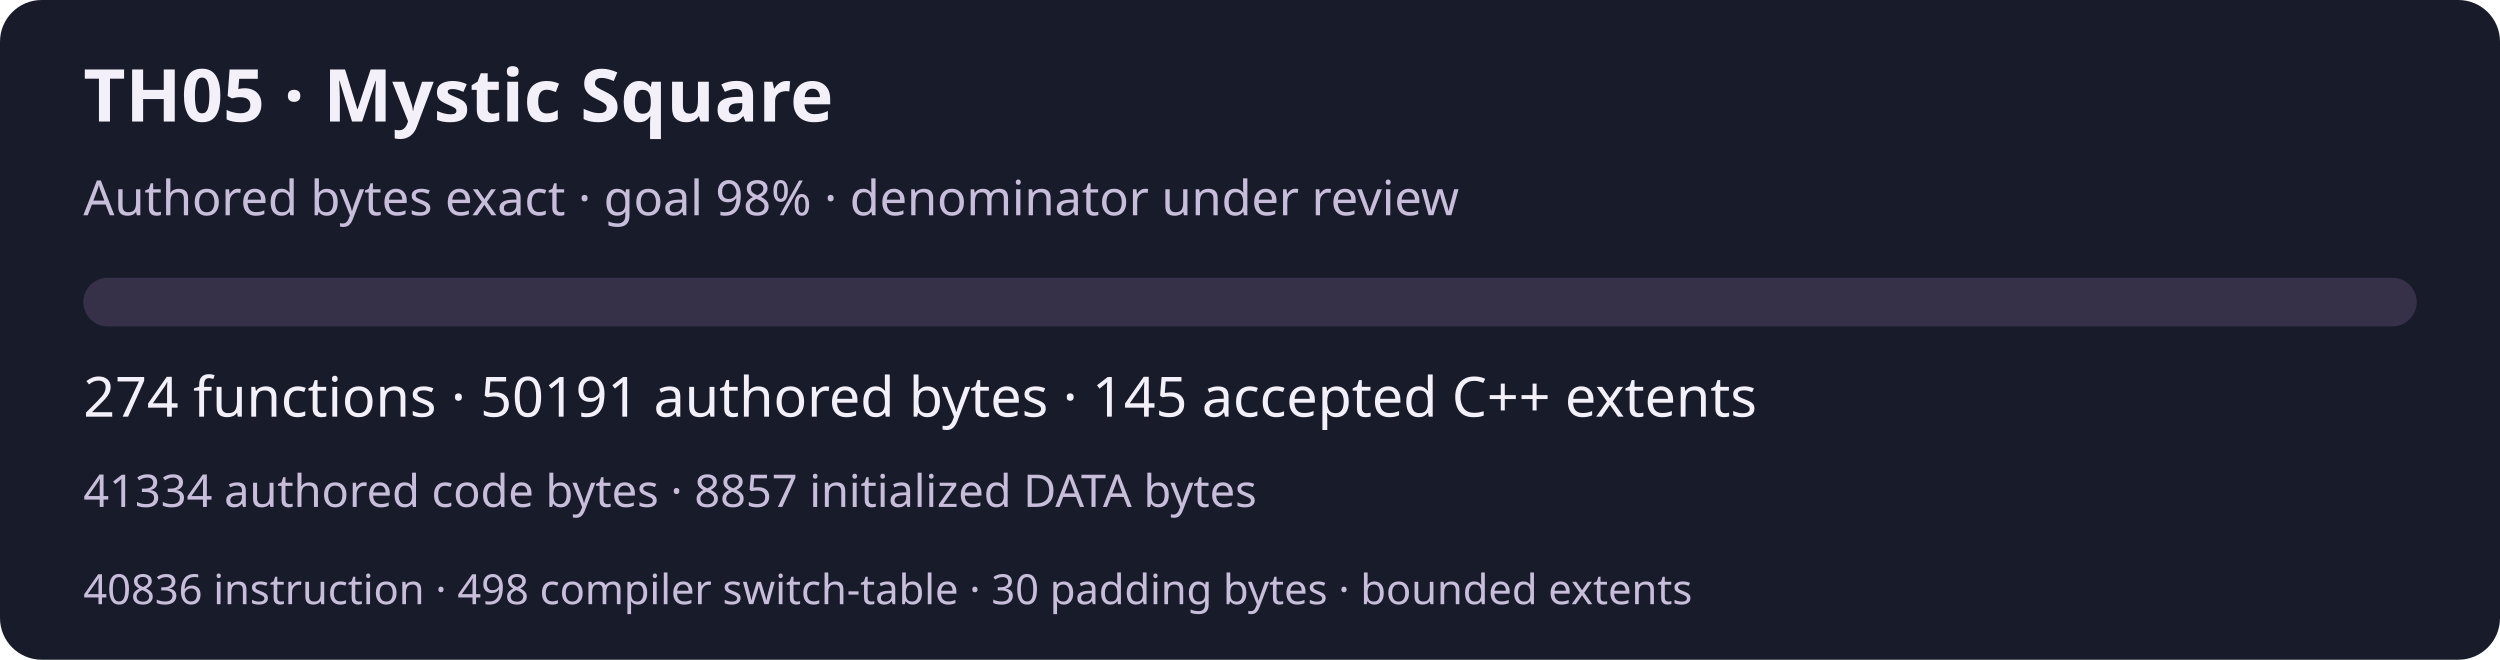
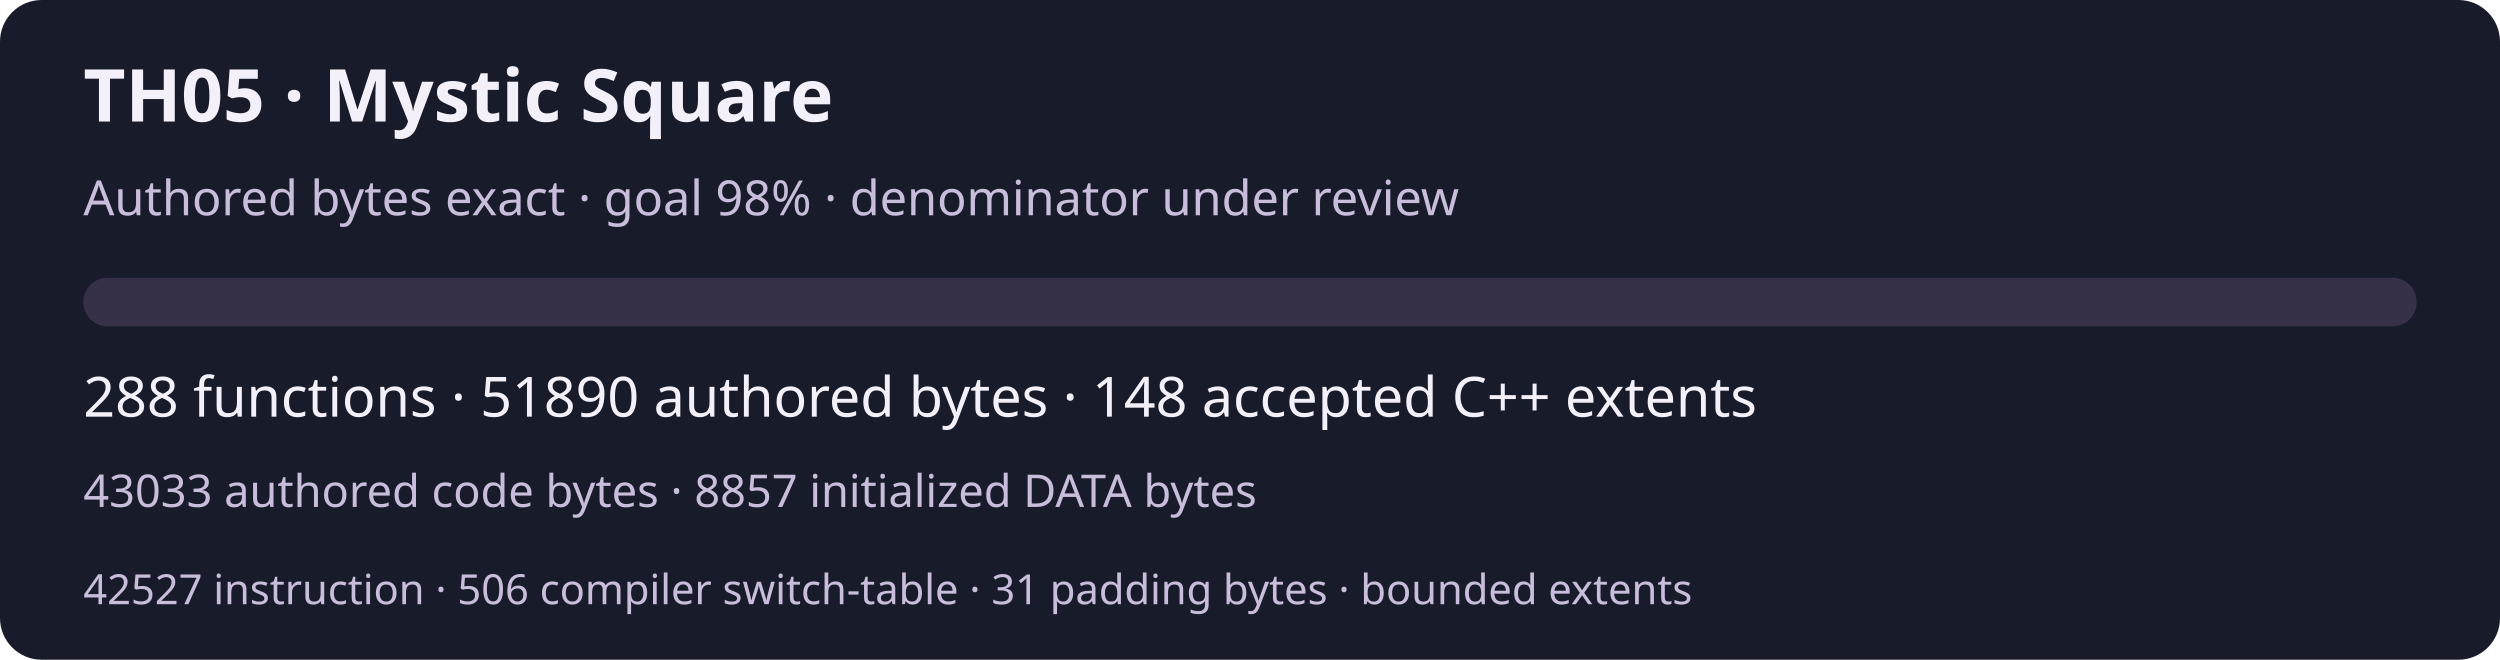
<svg xmlns="http://www.w3.org/2000/svg" width="720" height="190" viewBox="0 0 720 190" role="img" aria-labelledby="title desc">
  <rect width="720" height="190" rx="12" fill="#181b29" />
  <g font-family="system-ui,sans-serif" fill="#f3f0fa">
    <text x="24" y="35" font-size="21" font-weight="600">TH05 · Mystic Square</text>
    <text x="24" y="62" font-size="14" fill="#c9bddc">Authored bytes exact · goal 98% · denominator under review</text>
    <rect x="24" y="80" width="672" height="14" rx="7" fill="#363148" />
-     <text x="24" y="120" font-size="16">274 functions · 50191 authored bytes · 145 accepted C++ extents</text>
-     <text x="24" y="146" font-size="13" fill="#c9bddc">41334 authored code bytes · 8857 initialized DATA bytes</text>
-     <text x="24" y="174" font-size="12" fill="#c9bddc">40836 instruction · 498 compiler switch-table · 30 padding bytes · bounded extents</text>
+     <text x="24" y="120" font-size="16">288 functions · 51890 authored bytes · 148 accepted C++ extents</text>
+     <text x="24" y="146" font-size="13" fill="#c9bddc">43033 authored code bytes · 8857 initialized DATA bytes</text>
+     <text x="24" y="174" font-size="12" fill="#c9bddc">42527 instruction · 506 compiler switch-table · 31 padding bytes · bounded extents</text>
  </g>
</svg>
